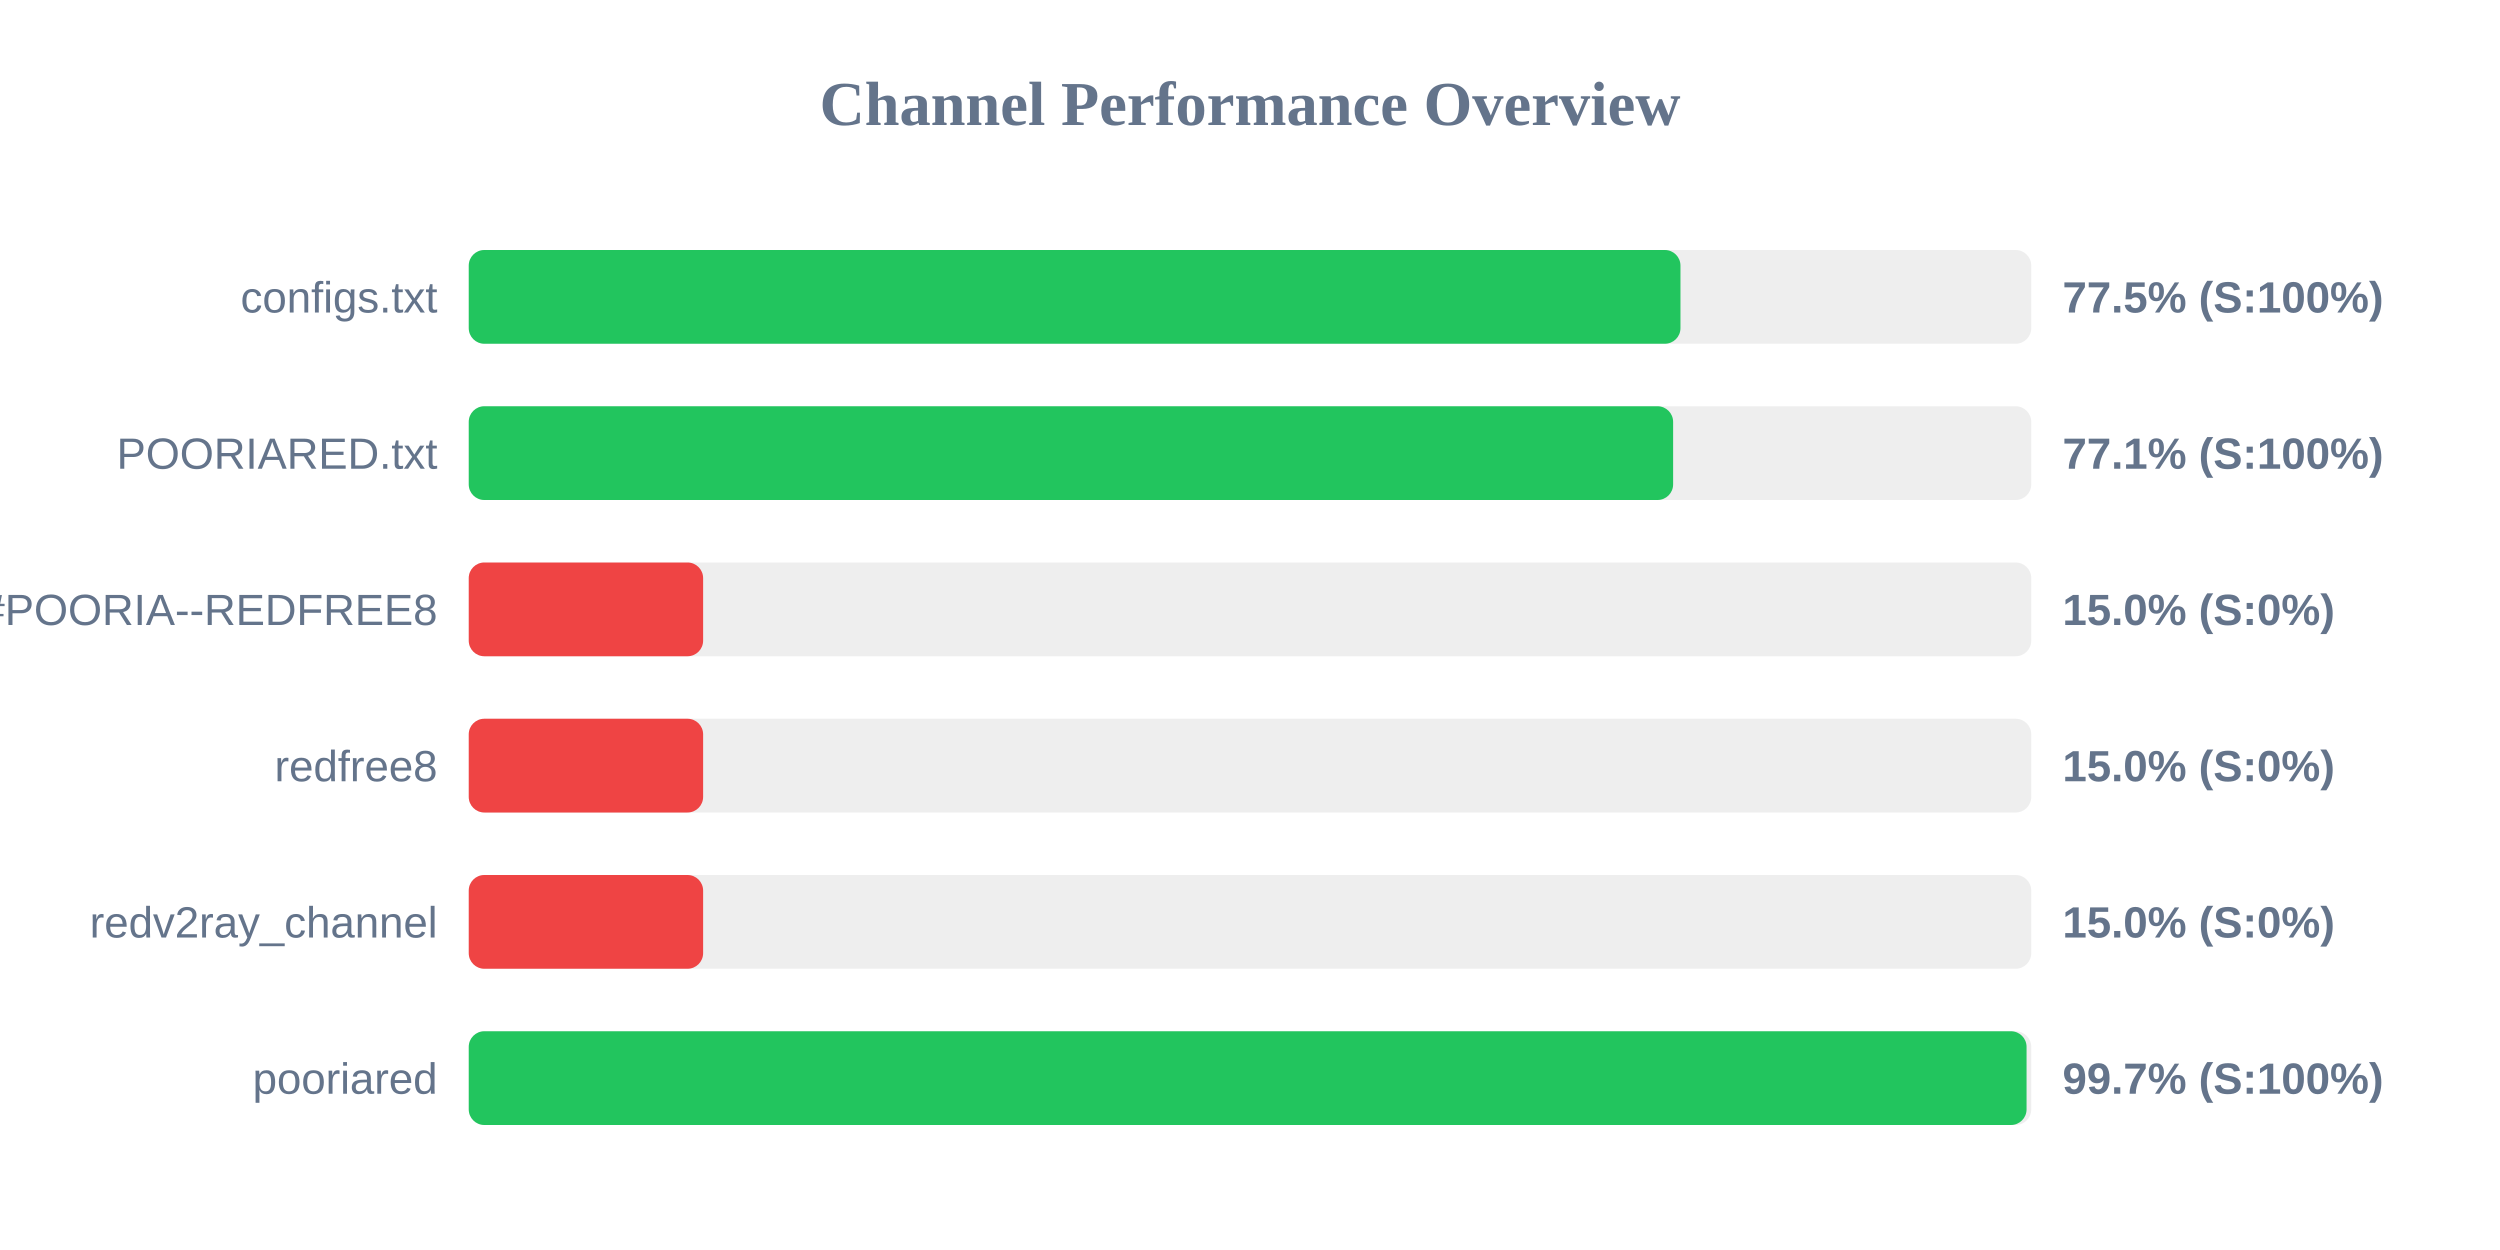
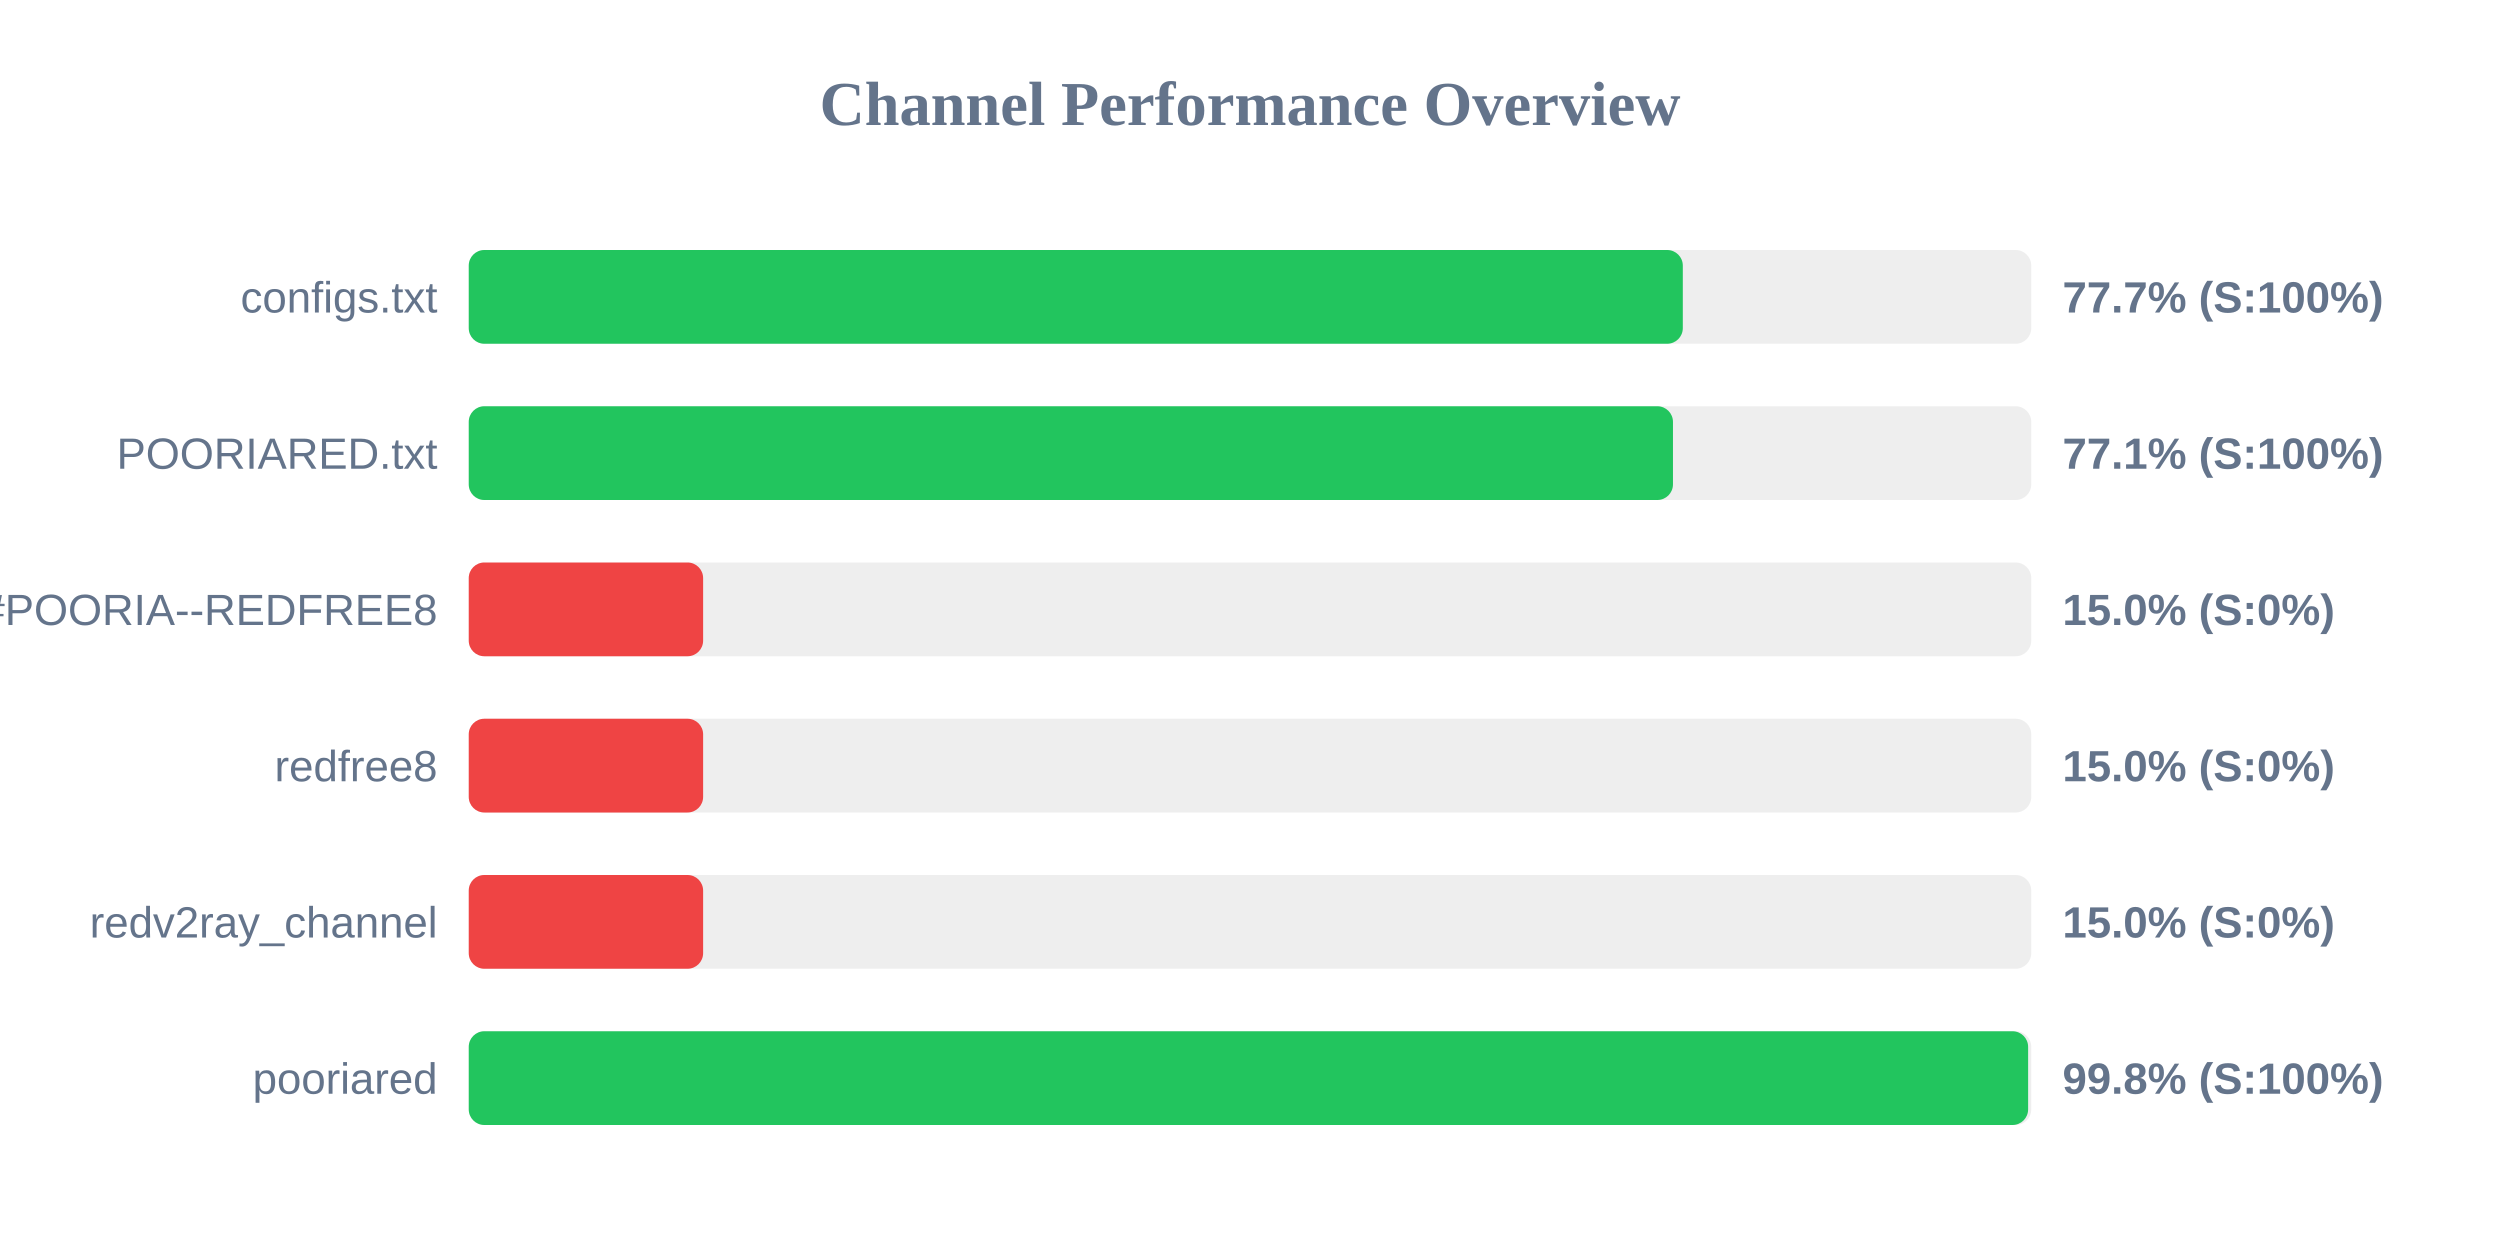
<svg xmlns="http://www.w3.org/2000/svg" width="800" height="400" version="1.1">
  <style>
        .row { font: 14px Arial; fill: #64748b; }
        .score { font: bold 14px Arial; fill: #64748b; }
    </style>
  <text x="400" y="40" text-anchor="middle" font-size="20px" font-weight="bold" fill="#64748b">Channel Performance Overview</text>
  <rect x="150" y="80" width="500" height="30" fill="#eee" rx="5" />
-   <rect x="150" y="80" width="387.75" height="30" fill="#22c55e" rx="5" />
+   <rect x="150" y="80" width="388.5" height="30" fill="#22c55e" rx="5" />
  <text x="140" y="100" text-anchor="end" class="row">configs.txt</text>
-   <text x="660" y="100" text-anchor="start" class="score">77.5% (S:100%)</text>
+   <text x="660" y="100" text-anchor="start" class="score">77.7% (S:100%)</text>
  <rect x="150" y="130" width="500" height="30" fill="#eee" rx="5" />
-   <rect x="150" y="130" width="385.4" height="30" fill="#22c55e" rx="5" />
+   <rect x="150" y="130" width="385.35" height="30" fill="#22c55e" rx="5" />
  <text x="140" y="150" text-anchor="end" class="row">POORIARED.txt</text>
  <text x="660" y="150" text-anchor="start" class="score">77.1% (S:100%)</text>
  <rect x="150" y="180" width="500" height="30" fill="#eee" rx="5" />
  <rect x="150" y="180" width="75.0" height="30" fill="#ef4444" rx="5" />
  <text x="140" y="200" text-anchor="end" class="row">POORIA--REDFREE8.txt#POORIA--REDFREE8</text>
  <text x="660" y="200" text-anchor="start" class="score">15.0% (S:0%)</text>
  <rect x="150" y="230" width="500" height="30" fill="#eee" rx="5" />
  <rect x="150" y="230" width="75.0" height="30" fill="#ef4444" rx="5" />
  <text x="140" y="250" text-anchor="end" class="row">redfree8</text>
  <text x="660" y="250" text-anchor="start" class="score">15.0% (S:0%)</text>
  <rect x="150" y="280" width="500" height="30" fill="#eee" rx="5" />
  <rect x="150" y="280" width="75.0" height="30" fill="#ef4444" rx="5" />
  <text x="140" y="300" text-anchor="end" class="row">redv2ray_channel</text>
  <text x="660" y="300" text-anchor="start" class="score">15.0% (S:0%)</text>
  <rect x="150" y="330" width="500" height="30" fill="#eee" rx="5" />
-   <rect x="150" y="330" width="498.5" height="30" fill="#22c55e" rx="5" />
+   <rect x="150" y="330" width="499.0" height="30" fill="#22c55e" rx="5" />
  <text x="140" y="350" text-anchor="end" class="row">pooriared</text>
-   <text x="660" y="350" text-anchor="start" class="score">99.7% (S:100%)</text>
+   <text x="660" y="350" text-anchor="start" class="score">99.8% (S:100%)</text>
</svg>
